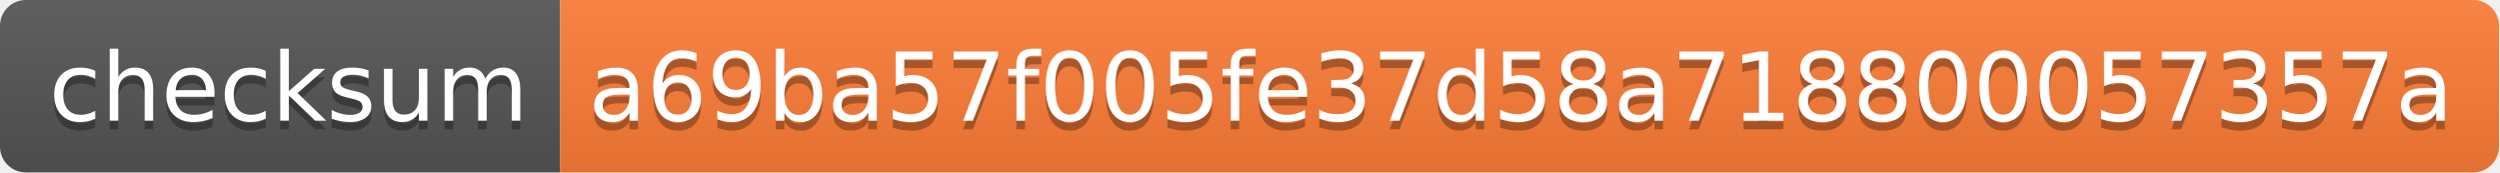
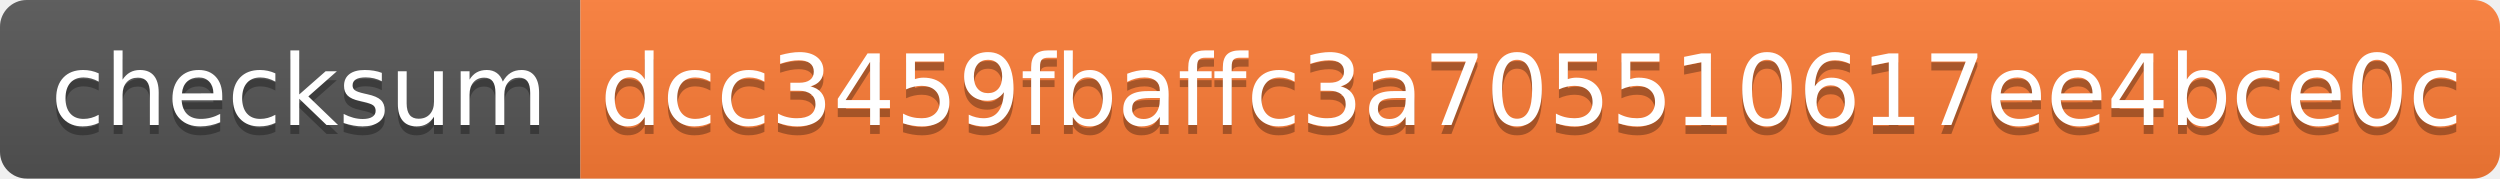
- <svg xmlns="http://www.w3.org/2000/svg" width="290" height="20" role="img" aria-label="checksum: a69ba57f005fe37d58a718800057357a">
+ <svg xmlns="http://www.w3.org/2000/svg" width="280" height="20" role="img" aria-label="checksum: dcc3459fbaffc3a705510617ee4bce0c">
  <linearGradient id="s" x2="0" y2="100%">
    <stop offset="0" stop-color="#bbb" stop-opacity=".1" />
    <stop offset="1" stop-opacity=".1" />
  </linearGradient>
  <clipPath id="r">
-     <rect width="290" height="20" rx="3" fill="#fff" />
+     <rect width="280" height="20" rx="3" fill="#fff" />
  </clipPath>
  <g clip-path="url(#r)">
    <rect width="65" height="20" fill="#555" />
-     <rect x="65" width="225" height="20" fill="#fe7d37" />
-     <rect width="290" height="20" fill="url(#s)" />
+     <rect x="65" width="215" height="20" fill="#fe7d37" />
+     <rect width="280" height="20" fill="url(#s)" />
  </g>
  <g fill="#fff" text-anchor="middle" font-family="Verdana,Geneva,DejaVu Sans,sans-serif" text-rendering="geometricPrecision" font-size="110">
    <text aria-hidden="true" x="335" y="150" fill="#010101" fill-opacity=".3" transform="scale(.1)" textLength="550">checksum</text>
    <text x="335" y="140" transform="scale(.1)" fill="#fff" textLength="550">checksum</text>
-     <text aria-hidden="true" x="1765" y="150" fill="#010101" fill-opacity=".3" transform="scale(.1)" textLength="2150">a69ba57f005fe37d58a718800057357a</text>
-     <text x="1765" y="140" transform="scale(.1)" fill="#fff" textLength="2150">a69ba57f005fe37d58a718800057357a</text>
+     <text aria-hidden="true" x="1715" y="150" fill="#010101" fill-opacity=".3" transform="scale(.1)" textLength="2050">dcc3459fbaffc3a705510617ee4bce0c</text>
+     <text x="1715" y="140" transform="scale(.1)" fill="#fff" textLength="2050">dcc3459fbaffc3a705510617ee4bce0c</text>
  </g>
</svg>
